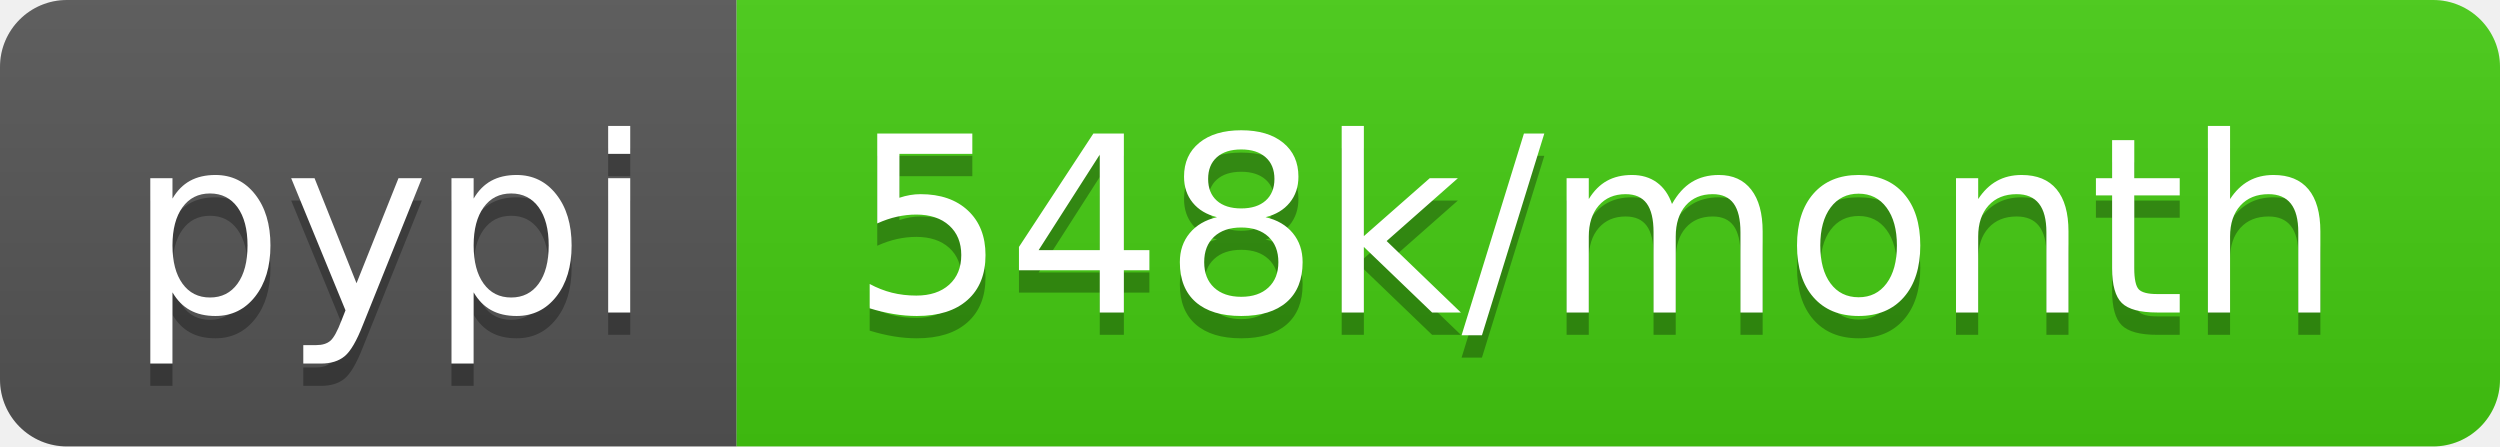
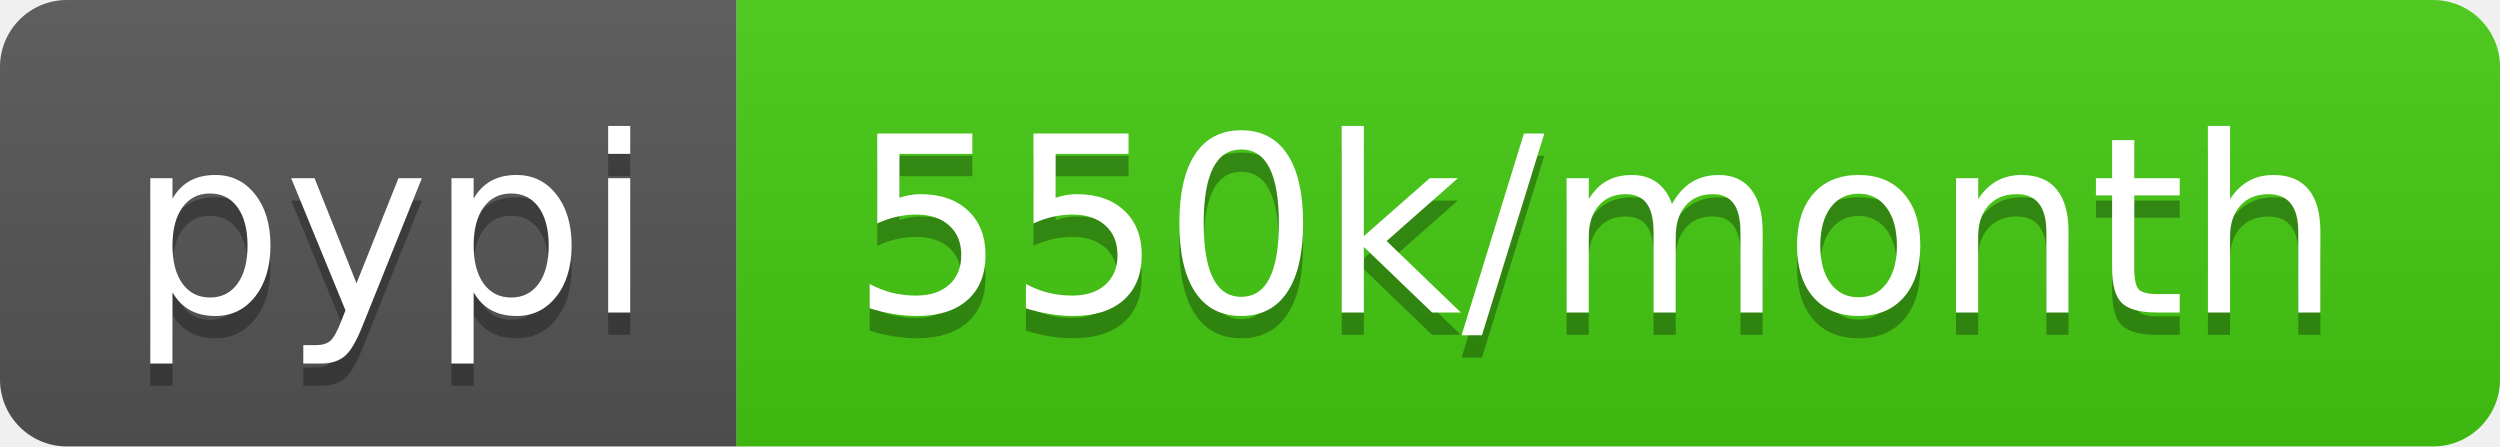
<svg xmlns="http://www.w3.org/2000/svg" width="112" height="20">
  <linearGradient id="b" x2="0" y2="100%">
    <stop offset="0" stop-color="#bbb" stop-opacity=".1" />
    <stop offset="1" stop-opacity=".1" />
  </linearGradient>
  <clipPath id="a">
    <rect width="112" height="20" rx="3" fill="#fff" />
  </clipPath>
  <g clip-path="url(#a)">
    <path fill="#555" d="M0 0h33v20H0z" />
    <path fill="#4c1" d="M33 0h79v20H33z" />
    <path fill="url(#b)" d="M0 0h112v20H0z" />
  </g>
  <g fill="#fff" text-anchor="middle" font-family="DejaVu Sans,Verdana,Geneva,sans-serif" font-size="110">
    <text x="175" y="150" fill="#010101" fill-opacity=".3" transform="scale(.1)" textLength="230">pypi</text>
    <text x="175" y="140" transform="scale(.1)" textLength="230">pypi</text>
-     <text x="715" y="150" fill="#010101" fill-opacity=".3" transform="scale(.1)" textLength="690">548k/month</text>
-     <text x="715" y="140" transform="scale(.1)" textLength="690">548k/month</text>
+     <text x="715" y="150" fill="#010101" fill-opacity=".3" transform="scale(.1)" textLength="690">550k/month</text>
+     <text x="715" y="140" transform="scale(.1)" textLength="690">550k/month</text>
  </g>
</svg>
